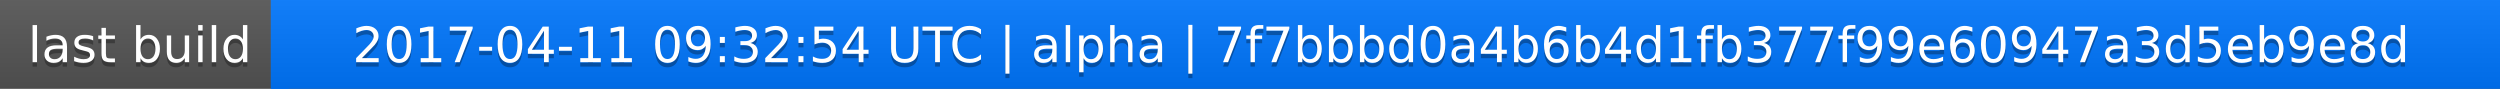
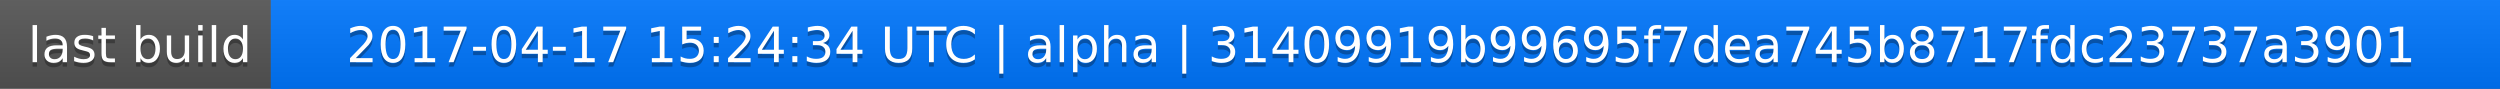
<svg xmlns="http://www.w3.org/2000/svg" width="563" height="20">
  <linearGradient id="a" x2="0" y2="100%">
    <stop offset="0" stop-color="#bbb" stop-opacity=".1" />
    <stop offset="1" stop-opacity=".1" />
  </linearGradient>
  <rect rx="0" width="563" height="20" fill="#555" />
  <rect rx="0" x="61" width="502" height="20" fill="#07f" />
  <path fill="#07f" d="M61 0h4v20h-4z" />
  <rect rx="0" width="563" height="20" fill="url(#a)" />
  <g fill="#fff" text-anchor="middle" font-family="DejaVu Sans,Verdana,Geneva,sans-serif" font-size="11">
    <text x="31.5" y="15" fill="#010101" fill-opacity=".3">last build</text>
    <text x="31.5" y="14">last build</text>
-     <text x="311" y="15" fill="#010101" fill-opacity=".3">2017-04-11 09:32:54 UTC | alpha | 7f7bbbd0a4b6b4d1fb377f99e60947a3d5eb9e8d</text>
-     <text x="311" y="14">2017-04-11 09:32:54 UTC | alpha | 7f7bbbd0a4b6b4d1fb377f99e60947a3d5eb9e8d</text>
+     <text x="311" y="15" fill="#010101" fill-opacity=".3">2017-04-17 15:24:34 UTC | alpha | 31409919b99695f7dea745b8717fdc23737a3901</text>
+     <text x="311" y="14">2017-04-17 15:24:34 UTC | alpha | 31409919b99695f7dea745b8717fdc23737a3901</text>
  </g>
</svg>
